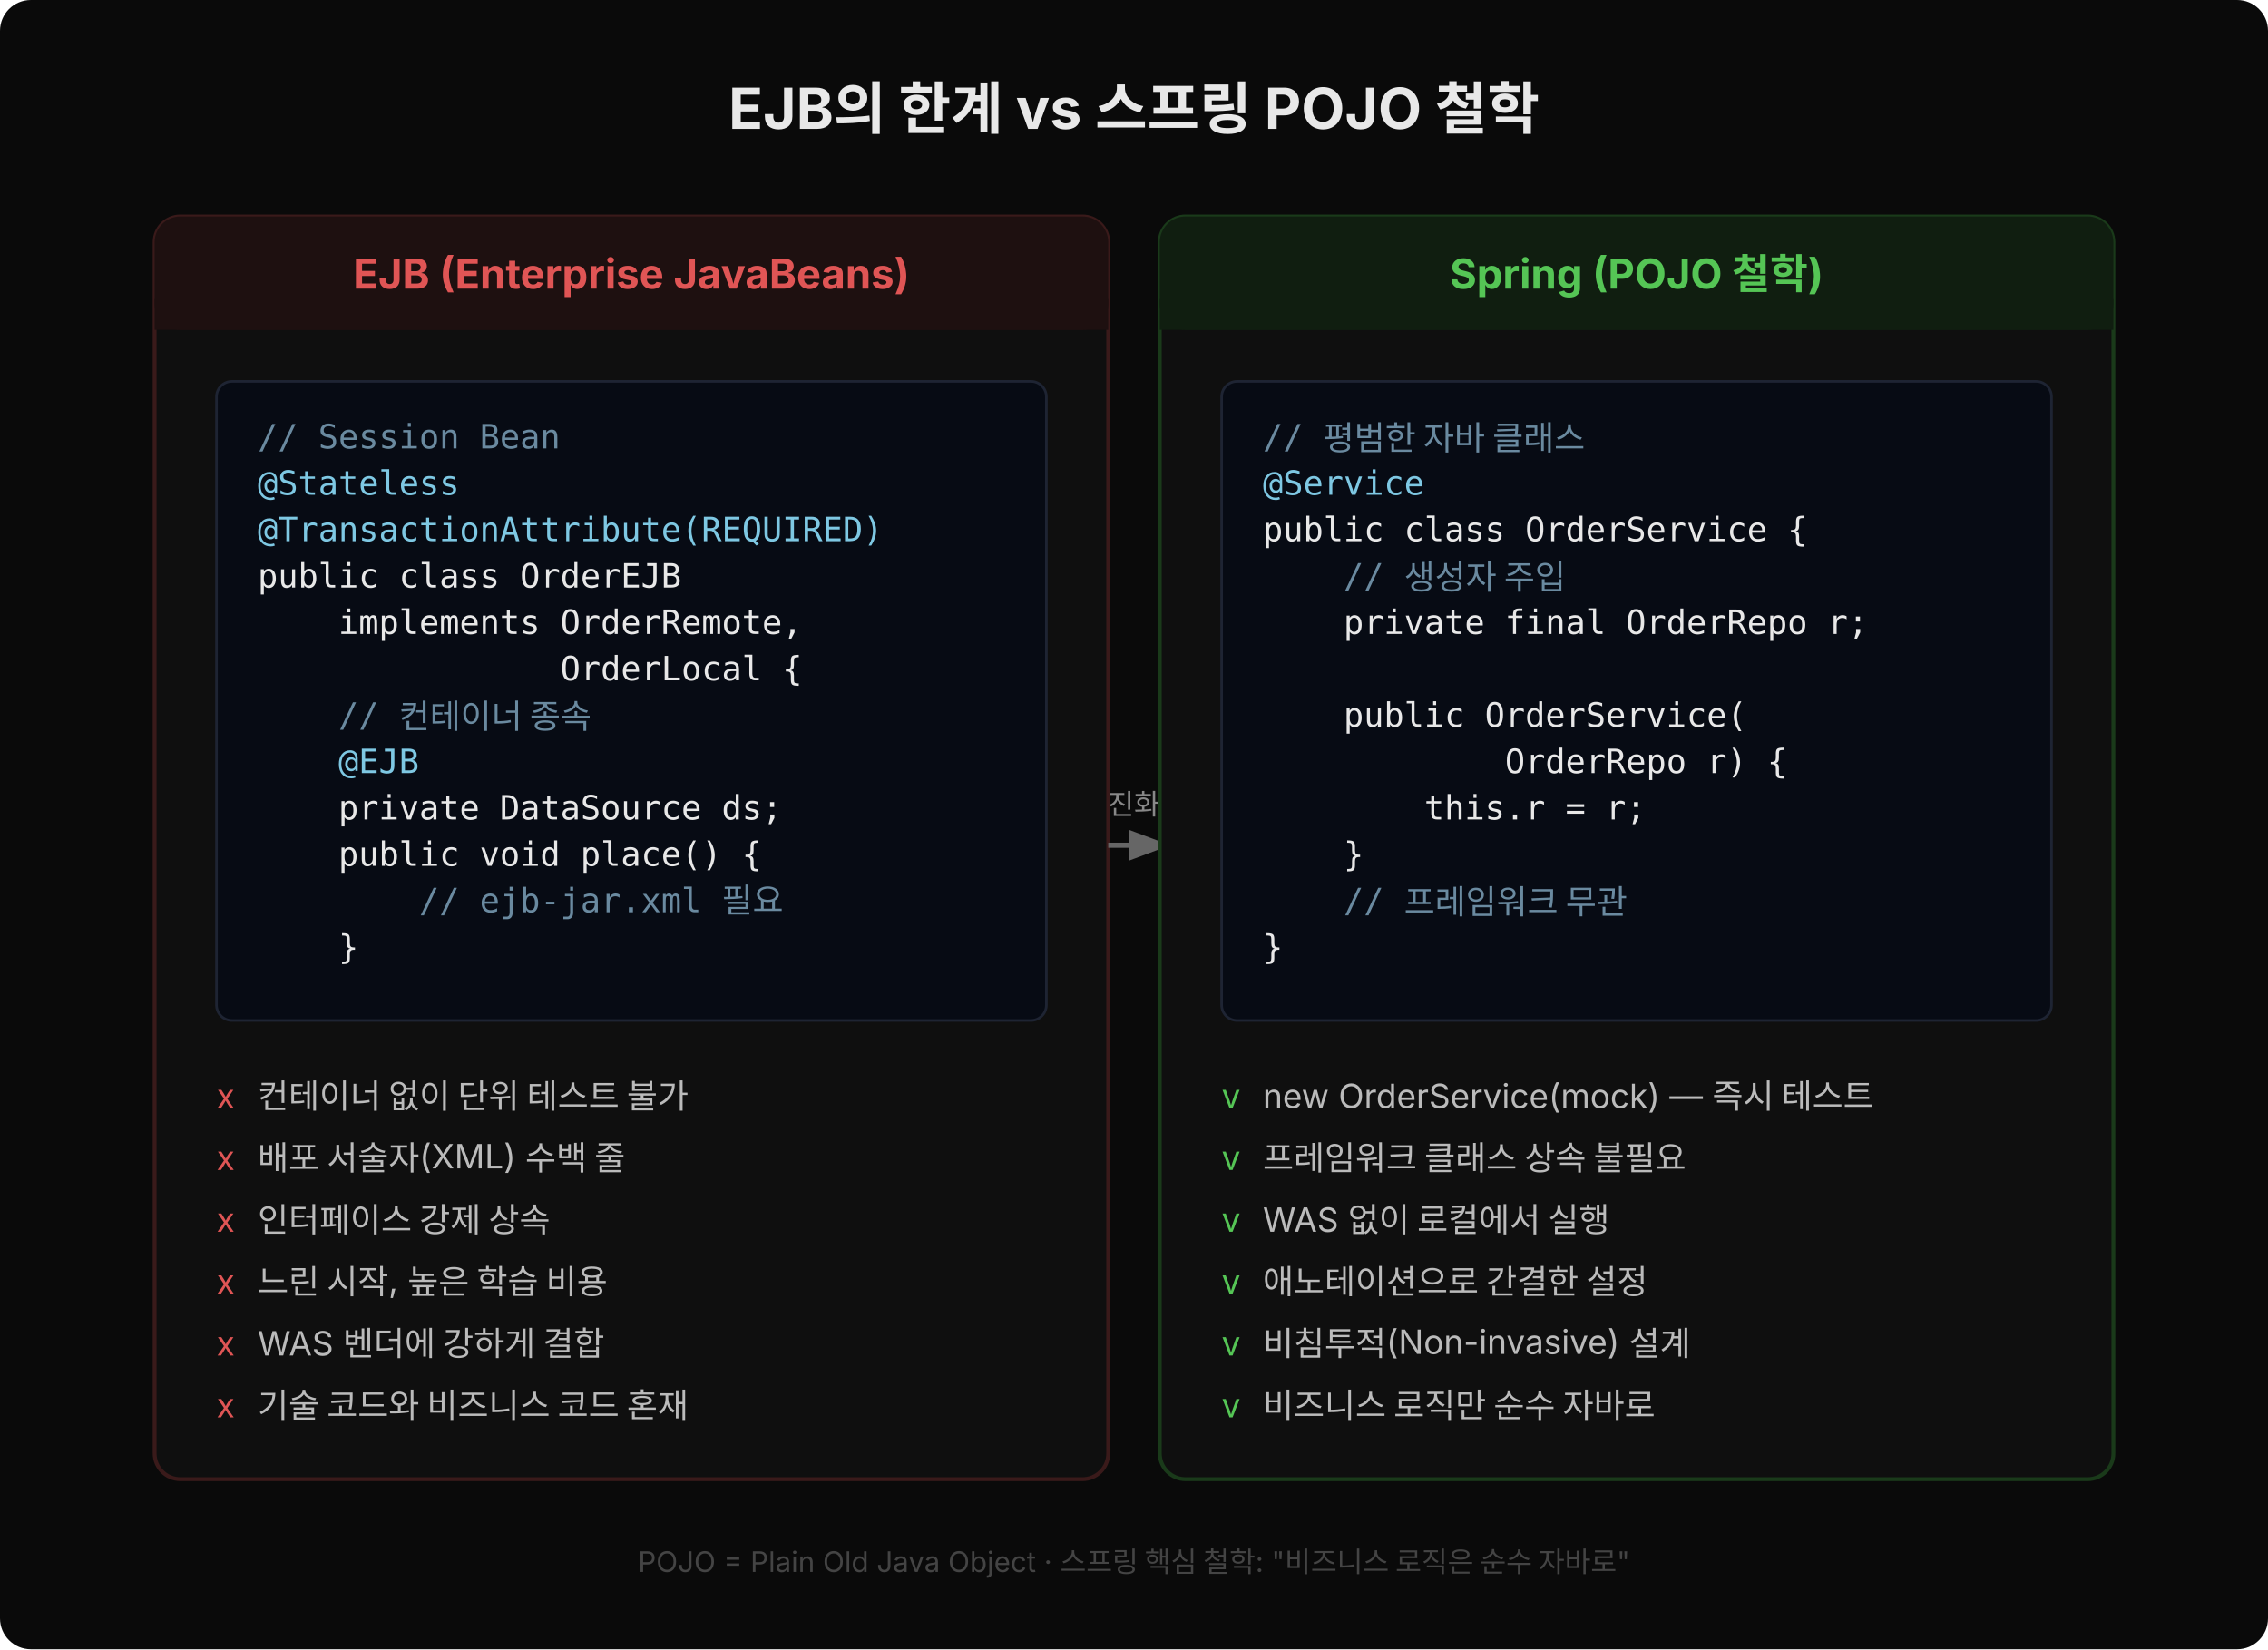
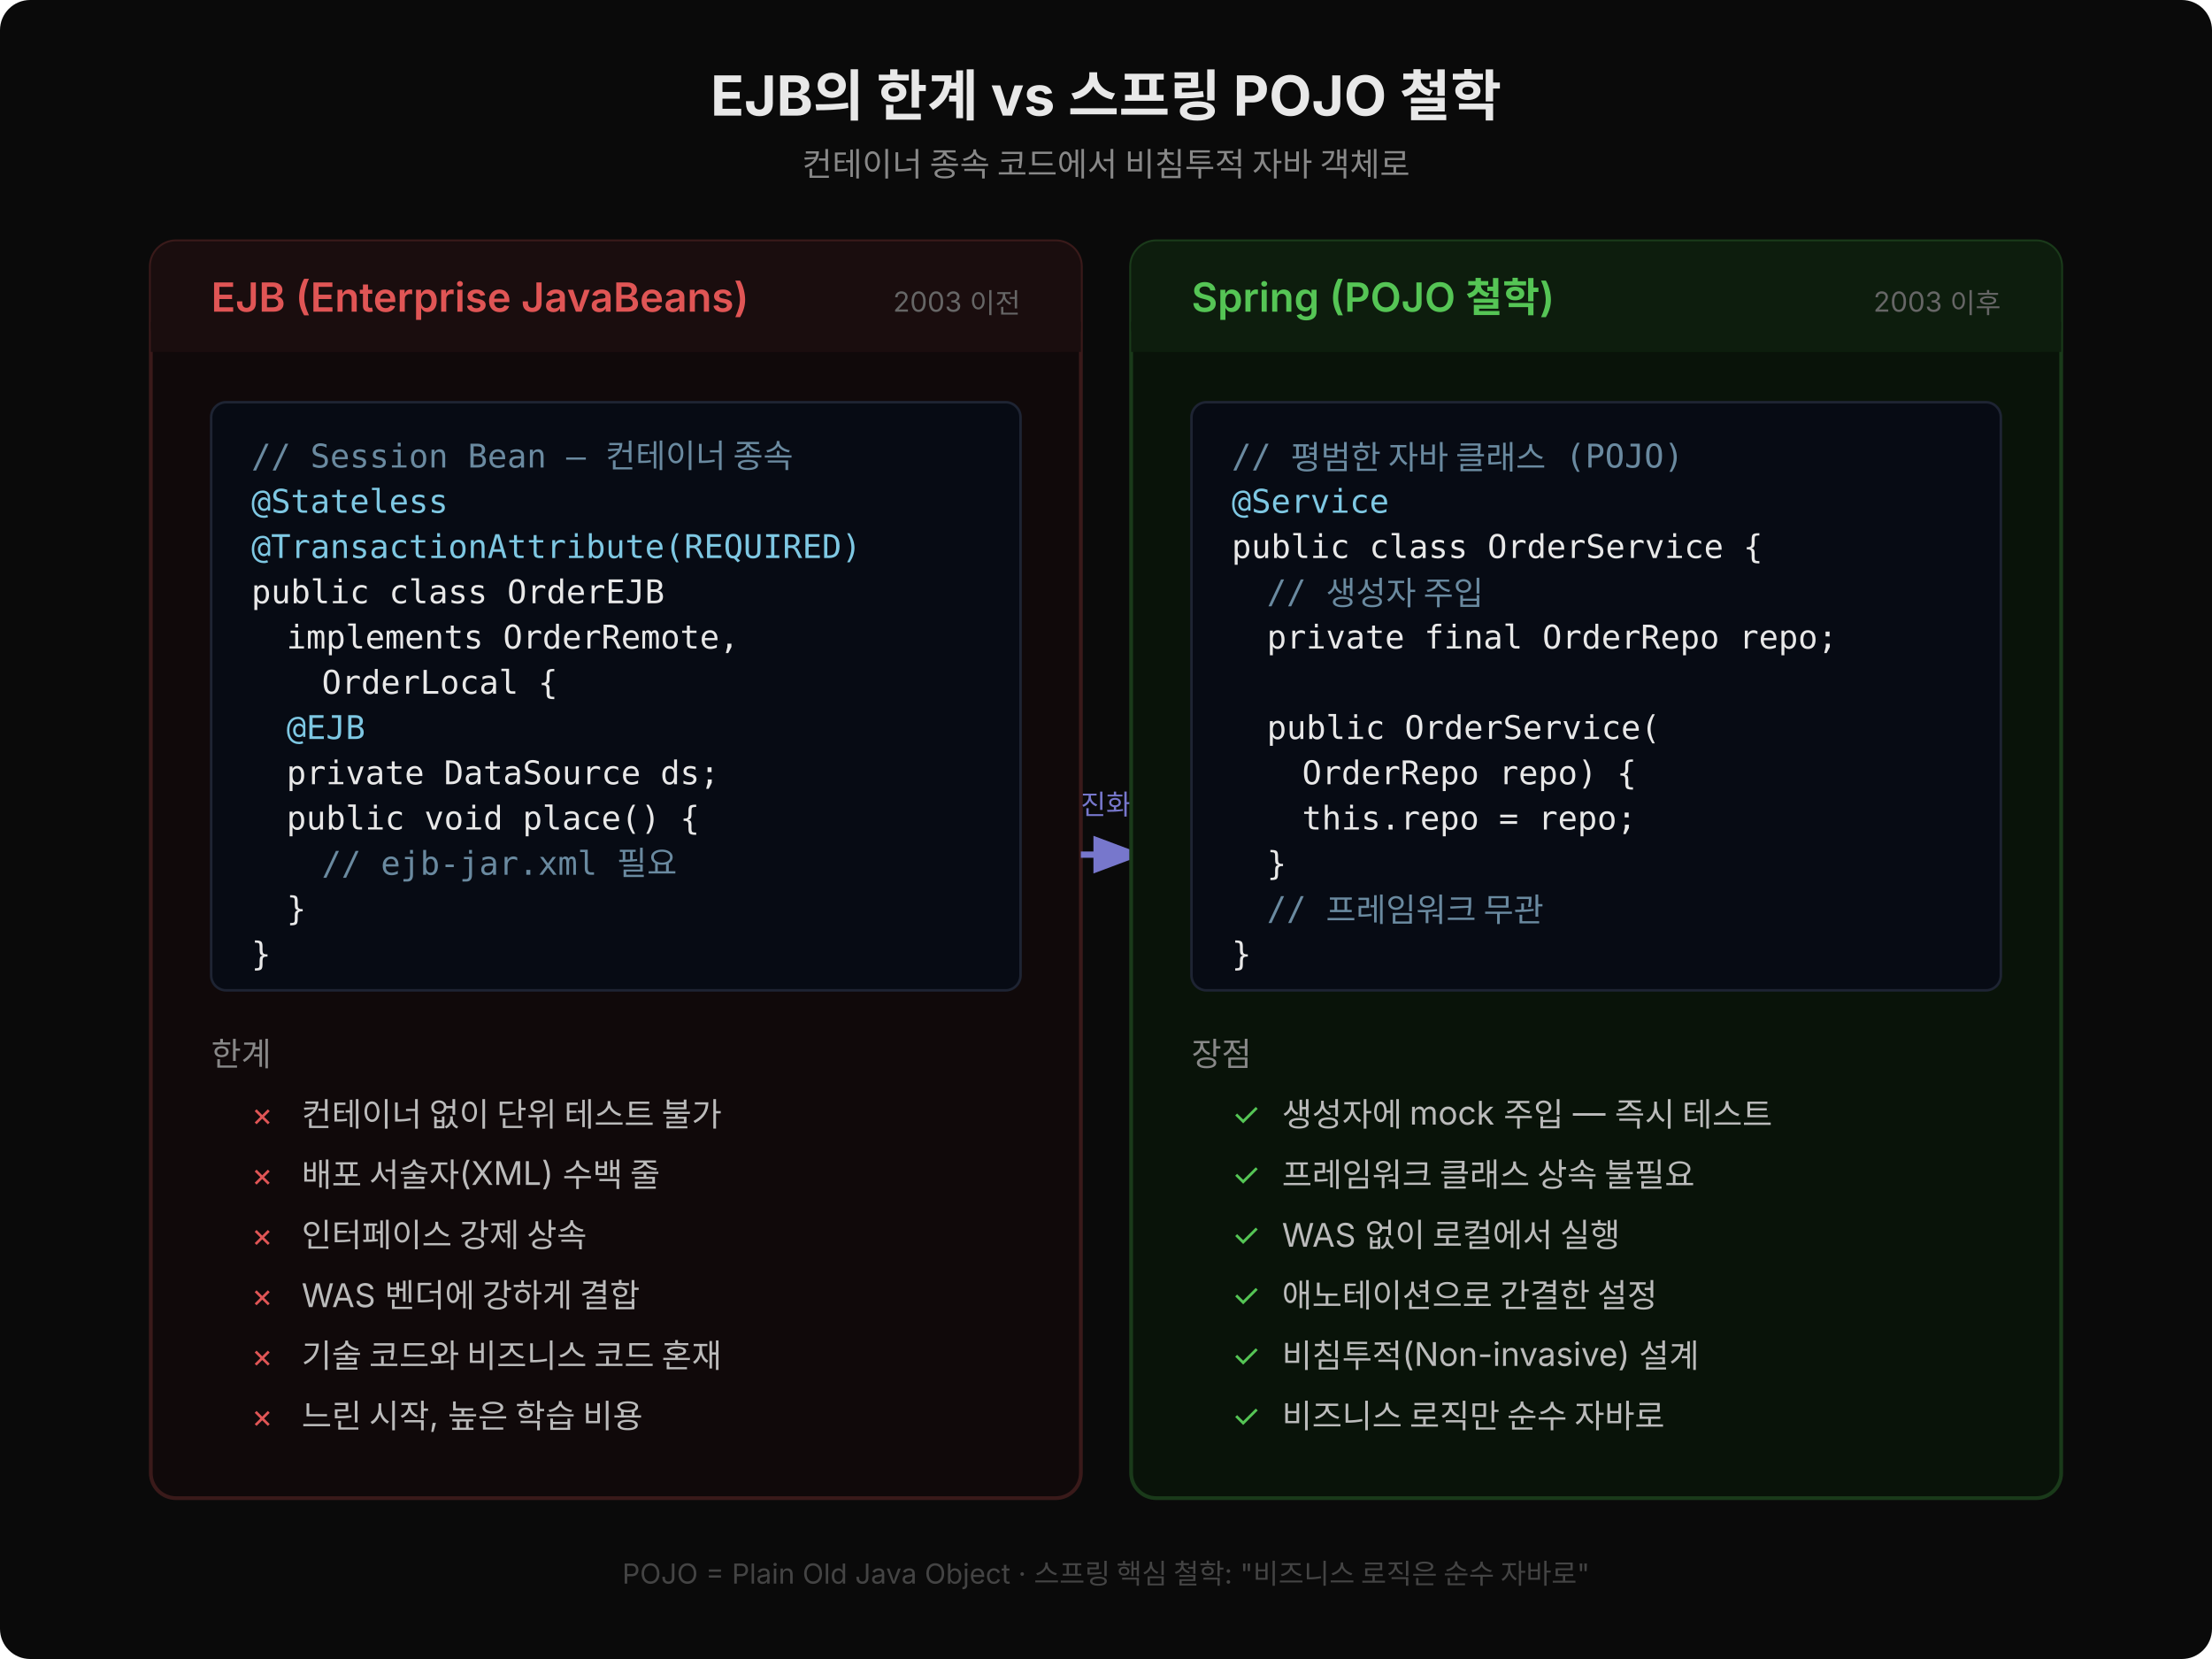
- <svg xmlns="http://www.w3.org/2000/svg" width="880" height="640" viewBox="0 0 880 640" style="font-family:'Wanted Sans Variable','Wanted Sans',-apple-system,sans-serif;">
-   <rect width="880" height="640" fill="#0a0a0a" rx="12" />
-   <text x="440" y="50" text-anchor="middle" font-size="22" font-weight="700" fill="#e8e8e8">EJB의 한계 vs 스프링 POJO 철학</text>
+ <svg xmlns="http://www.w3.org/2000/svg" width="880" height="660" viewBox="0 0 880 660" style="font-family:'Wanted Sans Variable','Wanted Sans',-apple-system,sans-serif;">
+   <rect width="880" height="660" fill="#0a0a0a" rx="12" />
+   <text x="440" y="46" text-anchor="middle" font-size="22" font-weight="700" fill="#e8e8e8">EJB의 한계 vs 스프링 POJO 철학</text>
+   <text x="440" y="70" text-anchor="middle" font-size="13" fill="#888">컨테이너 종속 코드에서 비침투적 자바 객체로</text>
  <defs>
    <marker id="arr" markerWidth="8" markerHeight="8" refX="6" refY="3" orient="auto">
-       <path d="M0,0 L0,6 L8,3 z" fill="#666" />
+       <path d="M0,0 L0,6 L8,3 z" fill="#7777cc" />
    </marker>
  </defs>
-   <rect x="60" y="84" width="370" height="490" fill="#0f0f0f" stroke="#3a1a1a" stroke-width="1.5" rx="10" />
-   <rect x="60" y="84" width="370" height="44" fill="#1e1010" rx="10" />
-   <rect x="60" y="116" width="370" height="12" fill="#1e1010" />
-   <text x="245" y="112" text-anchor="middle" font-size="16" font-weight="700" fill="#e05555">EJB (Enterprise JavaBeans)</text>
-   <rect x="84" y="148" width="322" height="248" fill="#070b14" stroke="#1e2433" rx="6" />
-   <text x="100" y="174" xml:space="preserve" font-size="13" fill="#6a8aa0" font-family="'JetBrains Mono','Menlo','Consolas',monospace">// Session Bean</text>
-   <text x="100" y="192" xml:space="preserve" font-size="13" fill="#7ec8e3" font-family="'JetBrains Mono','Menlo','Consolas',monospace">@Stateless</text>
-   <text x="100" y="210" xml:space="preserve" font-size="13" fill="#7ec8e3" font-family="'JetBrains Mono','Menlo','Consolas',monospace">@TransactionAttribute(REQUIRED)</text>
-   <text x="100" y="228" xml:space="preserve" font-size="13" fill="#e8e8e8" font-family="'JetBrains Mono','Menlo','Consolas',monospace">public class OrderEJB</text>
-   <text x="100" y="246" xml:space="preserve" font-size="13" fill="#e8e8e8" font-family="'JetBrains Mono','Menlo','Consolas',monospace">    implements OrderRemote,</text>
-   <text x="100" y="264" xml:space="preserve" font-size="13" fill="#e8e8e8" font-family="'JetBrains Mono','Menlo','Consolas',monospace">               OrderLocal {</text>
-   <text x="100" y="282" xml:space="preserve" font-size="13" fill="#6a8aa0" font-family="'JetBrains Mono','Menlo','Consolas',monospace">    // 컨테이너 종속</text>
-   <text x="100" y="300" xml:space="preserve" font-size="13" fill="#7ec8e3" font-family="'JetBrains Mono','Menlo','Consolas',monospace">    @EJB</text>
-   <text x="100" y="318" xml:space="preserve" font-size="13" fill="#e8e8e8" font-family="'JetBrains Mono','Menlo','Consolas',monospace">    private DataSource ds;</text>
-   <text x="100" y="336" xml:space="preserve" font-size="13" fill="#e8e8e8" font-family="'JetBrains Mono','Menlo','Consolas',monospace">    public void place() {</text>
-   <text x="100" y="354" xml:space="preserve" font-size="13" fill="#6a8aa0" font-family="'JetBrains Mono','Menlo','Consolas',monospace">        // ejb-jar.xml 필요</text>
-   <text x="100" y="372" xml:space="preserve" font-size="13" fill="#e8e8e8" font-family="'JetBrains Mono','Menlo','Consolas',monospace">    }</text>
-   <text x="84" y="430" font-size="13" fill="#e05555">x</text>
-   <text x="100" y="430" font-size="13" fill="#bbbbbb">컨테이너 없이 단위 테스트 불가</text>
-   <text x="84" y="454" font-size="13" fill="#e05555">x</text>
-   <text x="100" y="454" font-size="13" fill="#bbbbbb">배포 서술자(XML) 수백 줄</text>
-   <text x="84" y="478" font-size="13" fill="#e05555">x</text>
-   <text x="100" y="478" font-size="13" fill="#bbbbbb">인터페이스 강제 상속</text>
-   <text x="84" y="502" font-size="13" fill="#e05555">x</text>
-   <text x="100" y="502" font-size="13" fill="#bbbbbb">느린 시작, 높은 학습 비용</text>
-   <text x="84" y="526" font-size="13" fill="#e05555">x</text>
-   <text x="100" y="526" font-size="13" fill="#bbbbbb">WAS 벤더에 강하게 결합</text>
-   <text x="84" y="550" font-size="13" fill="#e05555">x</text>
-   <text x="100" y="550" font-size="13" fill="#bbbbbb">기술 코드와 비즈니스 코드 혼재</text>
-   <line x1="438" y1="320" x2="442" y2="320" stroke="transparent" />
-   <text x="440" y="316" text-anchor="middle" font-size="11" fill="#888">진화</text>
-   <line x1="430" y1="328" x2="450" y2="328" stroke="#666" stroke-width="2" marker-end="url(#arr)" />
-   <rect x="450" y="84" width="370" height="490" fill="#0f0f0f" stroke="#1a3a1a" stroke-width="1.5" rx="10" />
-   <rect x="450" y="84" width="370" height="44" fill="#101e10" rx="10" />
-   <rect x="450" y="116" width="370" height="12" fill="#101e10" />
-   <text x="635" y="112" text-anchor="middle" font-size="16" font-weight="700" fill="#55c555">Spring (POJO 철학)</text>
-   <rect x="474" y="148" width="322" height="248" fill="#070b14" stroke="#1e2433" rx="6" />
-   <text x="490" y="174" xml:space="preserve" font-size="13" fill="#6a8aa0" font-family="'JetBrains Mono','Menlo','Consolas',monospace">// 평범한 자바 클래스</text>
-   <text x="490" y="192" xml:space="preserve" font-size="13" fill="#7ec8e3" font-family="'JetBrains Mono','Menlo','Consolas',monospace">@Service</text>
-   <text x="490" y="210" xml:space="preserve" font-size="13" fill="#e8e8e8" font-family="'JetBrains Mono','Menlo','Consolas',monospace">public class OrderService {</text>
-   <text x="490" y="228" xml:space="preserve" font-size="13" fill="#6a8aa0" font-family="'JetBrains Mono','Menlo','Consolas',monospace">    // 생성자 주입</text>
-   <text x="490" y="246" xml:space="preserve" font-size="13" fill="#e8e8e8" font-family="'JetBrains Mono','Menlo','Consolas',monospace">    private final OrderRepo r;</text>
-   <text x="490" y="264" xml:space="preserve" font-size="13" fill="#e8e8e8" font-family="'JetBrains Mono','Menlo','Consolas',monospace"> </text>
-   <text x="490" y="282" xml:space="preserve" font-size="13" fill="#e8e8e8" font-family="'JetBrains Mono','Menlo','Consolas',monospace">    public OrderService(</text>
-   <text x="490" y="300" xml:space="preserve" font-size="13" fill="#e8e8e8" font-family="'JetBrains Mono','Menlo','Consolas',monospace">            OrderRepo r) {</text>
-   <text x="490" y="318" xml:space="preserve" font-size="13" fill="#e8e8e8" font-family="'JetBrains Mono','Menlo','Consolas',monospace">        this.r = r;</text>
-   <text x="490" y="336" xml:space="preserve" font-size="13" fill="#e8e8e8" font-family="'JetBrains Mono','Menlo','Consolas',monospace">    }</text>
-   <text x="490" y="354" xml:space="preserve" font-size="13" fill="#6a8aa0" font-family="'JetBrains Mono','Menlo','Consolas',monospace">    // 프레임워크 무관</text>
-   <text x="490" y="372" xml:space="preserve" font-size="13" fill="#e8e8e8" font-family="'JetBrains Mono','Menlo','Consolas',monospace">}</text>
-   <text x="474" y="430" font-size="13" fill="#55c555">v</text>
-   <text x="490" y="430" font-size="13" fill="#bbbbbb">new OrderService(mock) — 즉시 테스트</text>
-   <text x="474" y="454" font-size="13" fill="#55c555">v</text>
-   <text x="490" y="454" font-size="13" fill="#bbbbbb">프레임워크 클래스 상속 불필요</text>
-   <text x="474" y="478" font-size="13" fill="#55c555">v</text>
-   <text x="490" y="478" font-size="13" fill="#bbbbbb">WAS 없이 로컬에서 실행</text>
-   <text x="474" y="502" font-size="13" fill="#55c555">v</text>
-   <text x="490" y="502" font-size="13" fill="#bbbbbb">애노테이션으로 간결한 설정</text>
-   <text x="474" y="526" font-size="13" fill="#55c555">v</text>
-   <text x="490" y="526" font-size="13" fill="#bbbbbb">비침투적(Non-invasive) 설계</text>
-   <text x="474" y="550" font-size="13" fill="#55c555">v</text>
-   <text x="490" y="550" font-size="13" fill="#bbbbbb">비즈니스 로직만 순수 자바로</text>
-   <text x="440" y="610" text-anchor="middle" font-size="11" fill="#444">POJO = Plain Old Java Object · 스프링 핵심 철학: "비즈니스 로직은 순수 자바로"</text>
+   <rect x="60" y="96" width="370" height="500" fill="#10090a" stroke="#3a1a1a" stroke-width="1.5" rx="10" />
+   <rect x="60" y="96" width="370" height="44" fill="#1a0d0e" rx="10" />
+   <rect x="60" y="128" width="370" height="12" fill="#1a0d0e" />
+   <text x="84" y="124" font-size="16" font-weight="600" fill="#e05555">EJB (Enterprise JavaBeans)</text>
+   <text x="406" y="124" text-anchor="end" font-size="11" fill="#666">2003 이전</text>
+   <rect x="84" y="160" width="322" height="234" fill="#070b14" stroke="#1e2433" rx="6" />
+   <text x="100" y="186" xml:space="preserve" font-size="13" fill="#6a8aa0" font-family="'JetBrains Mono','Menlo','Consolas',monospace">// Session Bean — 컨테이너 종속</text>
+   <text x="100" y="204" xml:space="preserve" font-size="13" fill="#7ec8e3" font-family="'JetBrains Mono','Menlo','Consolas',monospace">@Stateless</text>
+   <text x="100" y="222" xml:space="preserve" font-size="13" fill="#7ec8e3" font-family="'JetBrains Mono','Menlo','Consolas',monospace">@TransactionAttribute(REQUIRED)</text>
+   <text x="100" y="240" xml:space="preserve" font-size="13" fill="#e8e8e8" font-family="'JetBrains Mono','Menlo','Consolas',monospace">public class OrderEJB</text>
+   <text x="114" y="258" xml:space="preserve" font-size="13" fill="#e8e8e8" font-family="'JetBrains Mono','Menlo','Consolas',monospace">implements OrderRemote,</text>
+   <text x="128" y="276" xml:space="preserve" font-size="13" fill="#e8e8e8" font-family="'JetBrains Mono','Menlo','Consolas',monospace">OrderLocal {</text>
+   <text x="114" y="294" xml:space="preserve" font-size="13" fill="#7ec8e3" font-family="'JetBrains Mono','Menlo','Consolas',monospace">@EJB</text>
+   <text x="114" y="312" xml:space="preserve" font-size="13" fill="#e8e8e8" font-family="'JetBrains Mono','Menlo','Consolas',monospace">private DataSource ds;</text>
+   <text x="114" y="330" xml:space="preserve" font-size="13" fill="#e8e8e8" font-family="'JetBrains Mono','Menlo','Consolas',monospace">public void place() {</text>
+   <text x="128" y="348" xml:space="preserve" font-size="13" fill="#6a8aa0" font-family="'JetBrains Mono','Menlo','Consolas',monospace">// ejb-jar.xml 필요</text>
+   <text x="114" y="366" xml:space="preserve" font-size="13" fill="#e8e8e8" font-family="'JetBrains Mono','Menlo','Consolas',monospace">}</text>
+   <text x="100" y="384" xml:space="preserve" font-size="13" fill="#e8e8e8" font-family="'JetBrains Mono','Menlo','Consolas',monospace">}</text>
+   <text x="84" y="424" font-size="13" fill="#888">한계</text>
+   <text x="100" y="448" font-size="13" fill="#e05555">×</text>
+   <text x="120" y="448" font-size="13" fill="#bbbbbb">컨테이너 없이 단위 테스트 불가</text>
+   <text x="100" y="472" font-size="13" fill="#e05555">×</text>
+   <text x="120" y="472" font-size="13" fill="#bbbbbb">배포 서술자(XML) 수백 줄</text>
+   <text x="100" y="496" font-size="13" fill="#e05555">×</text>
+   <text x="120" y="496" font-size="13" fill="#bbbbbb">인터페이스 강제 상속</text>
+   <text x="100" y="520" font-size="13" fill="#e05555">×</text>
+   <text x="120" y="520" font-size="13" fill="#bbbbbb">WAS 벤더에 강하게 결합</text>
+   <text x="100" y="544" font-size="13" fill="#e05555">×</text>
+   <text x="120" y="544" font-size="13" fill="#bbbbbb">기술 코드와 비즈니스 코드 혼재</text>
+   <text x="100" y="568" font-size="13" fill="#e05555">×</text>
+   <text x="120" y="568" font-size="13" fill="#bbbbbb">느린 시작, 높은 학습 비용</text>
+   <line x1="430" y1="340" x2="450" y2="340" stroke="#7777cc" stroke-width="2.5" marker-end="url(#arr)" />
+   <text x="440" y="324" text-anchor="middle" font-size="11" fill="#7777cc">진화</text>
+   <rect x="450" y="96" width="370" height="500" fill="#091309" stroke="#1a3a1a" stroke-width="1.5" rx="10" />
+   <rect x="450" y="96" width="370" height="44" fill="#0d1d0d" rx="10" />
+   <rect x="450" y="128" width="370" height="12" fill="#0d1d0d" />
+   <text x="474" y="124" font-size="16" font-weight="600" fill="#55c555">Spring (POJO 철학)</text>
+   <text x="796" y="124" text-anchor="end" font-size="11" fill="#666">2003 이후</text>
+   <rect x="474" y="160" width="322" height="234" fill="#070b14" stroke="#1e2433" rx="6" />
+   <text x="490" y="186" xml:space="preserve" font-size="13" fill="#6a8aa0" font-family="'JetBrains Mono','Menlo','Consolas',monospace">// 평범한 자바 클래스 (POJO)</text>
+   <text x="490" y="204" xml:space="preserve" font-size="13" fill="#7ec8e3" font-family="'JetBrains Mono','Menlo','Consolas',monospace">@Service</text>
+   <text x="490" y="222" xml:space="preserve" font-size="13" fill="#e8e8e8" font-family="'JetBrains Mono','Menlo','Consolas',monospace">public class OrderService {</text>
+   <text x="504" y="240" xml:space="preserve" font-size="13" fill="#6a8aa0" font-family="'JetBrains Mono','Menlo','Consolas',monospace">// 생성자 주입</text>
+   <text x="504" y="258" xml:space="preserve" font-size="13" fill="#e8e8e8" font-family="'JetBrains Mono','Menlo','Consolas',monospace">private final OrderRepo repo;</text>
+   <text x="490" y="276" xml:space="preserve" font-size="13" fill="#e8e8e8" font-family="'JetBrains Mono','Menlo','Consolas',monospace"> </text>
+   <text x="504" y="294" xml:space="preserve" font-size="13" fill="#e8e8e8" font-family="'JetBrains Mono','Menlo','Consolas',monospace">public OrderService(</text>
+   <text x="518" y="312" xml:space="preserve" font-size="13" fill="#e8e8e8" font-family="'JetBrains Mono','Menlo','Consolas',monospace">OrderRepo repo) {</text>
+   <text x="518" y="330" xml:space="preserve" font-size="13" fill="#e8e8e8" font-family="'JetBrains Mono','Menlo','Consolas',monospace">this.repo = repo;</text>
+   <text x="504" y="348" xml:space="preserve" font-size="13" fill="#e8e8e8" font-family="'JetBrains Mono','Menlo','Consolas',monospace">}</text>
+   <text x="504" y="366" xml:space="preserve" font-size="13" fill="#6a8aa0" font-family="'JetBrains Mono','Menlo','Consolas',monospace">// 프레임워크 무관</text>
+   <text x="490" y="384" xml:space="preserve" font-size="13" fill="#e8e8e8" font-family="'JetBrains Mono','Menlo','Consolas',monospace">}</text>
+   <text x="474" y="424" font-size="13" fill="#888">장점</text>
+   <text x="490" y="448" font-size="13" fill="#55c555">✓</text>
+   <text x="510" y="448" font-size="13" fill="#bbbbbb">생성자에 mock 주입 — 즉시 테스트</text>
+   <text x="490" y="472" font-size="13" fill="#55c555">✓</text>
+   <text x="510" y="472" font-size="13" fill="#bbbbbb">프레임워크 클래스 상속 불필요</text>
+   <text x="490" y="496" font-size="13" fill="#55c555">✓</text>
+   <text x="510" y="496" font-size="13" fill="#bbbbbb">WAS 없이 로컬에서 실행</text>
+   <text x="490" y="520" font-size="13" fill="#55c555">✓</text>
+   <text x="510" y="520" font-size="13" fill="#bbbbbb">애노테이션으로 간결한 설정</text>
+   <text x="490" y="544" font-size="13" fill="#55c555">✓</text>
+   <text x="510" y="544" font-size="13" fill="#bbbbbb">비침투적(Non-invasive) 설계</text>
+   <text x="490" y="568" font-size="13" fill="#55c555">✓</text>
+   <text x="510" y="568" font-size="13" fill="#bbbbbb">비즈니스 로직만 순수 자바로</text>
+   <text x="440" y="630" text-anchor="middle" font-size="11" fill="#444">POJO = Plain Old Java Object · 스프링 핵심 철학: "비즈니스 로직은 순수 자바로"</text>
</svg>
